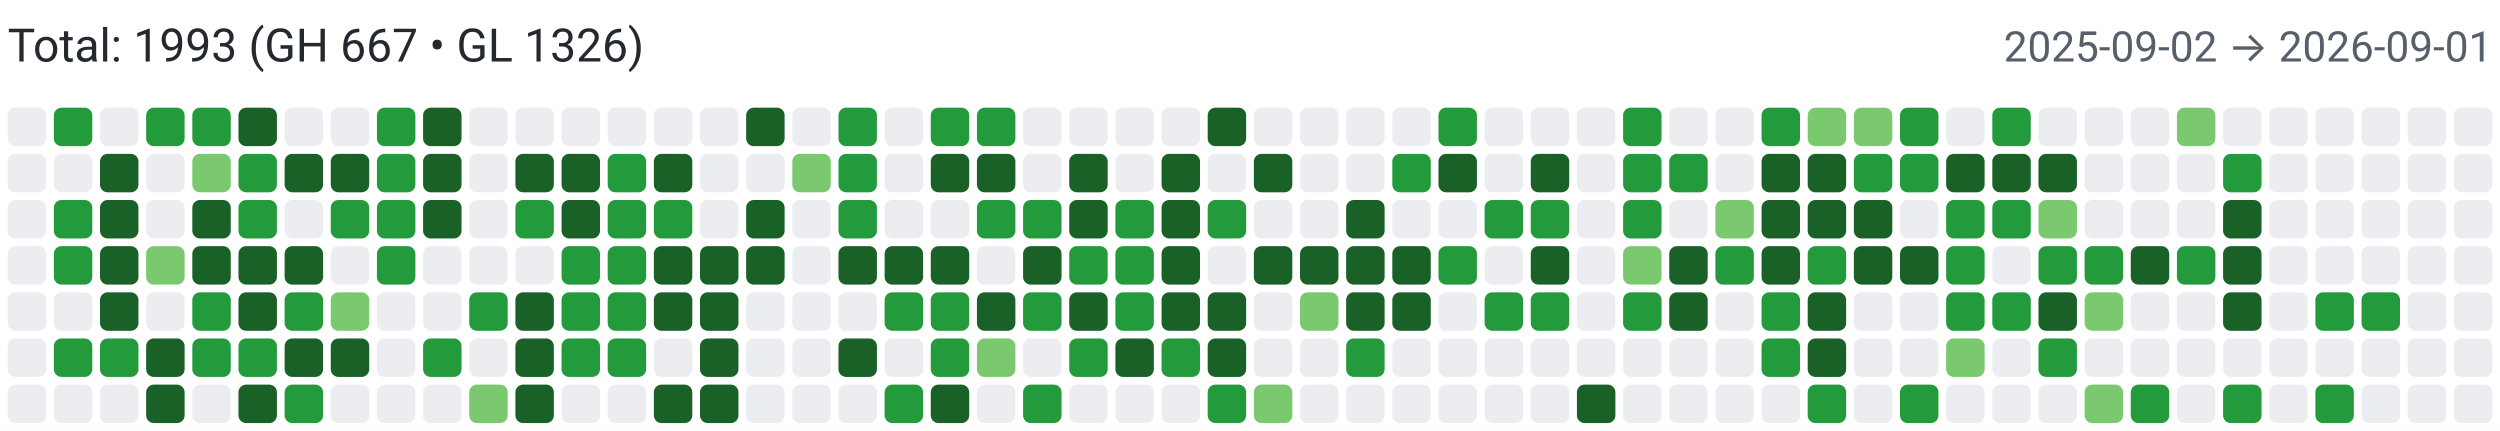
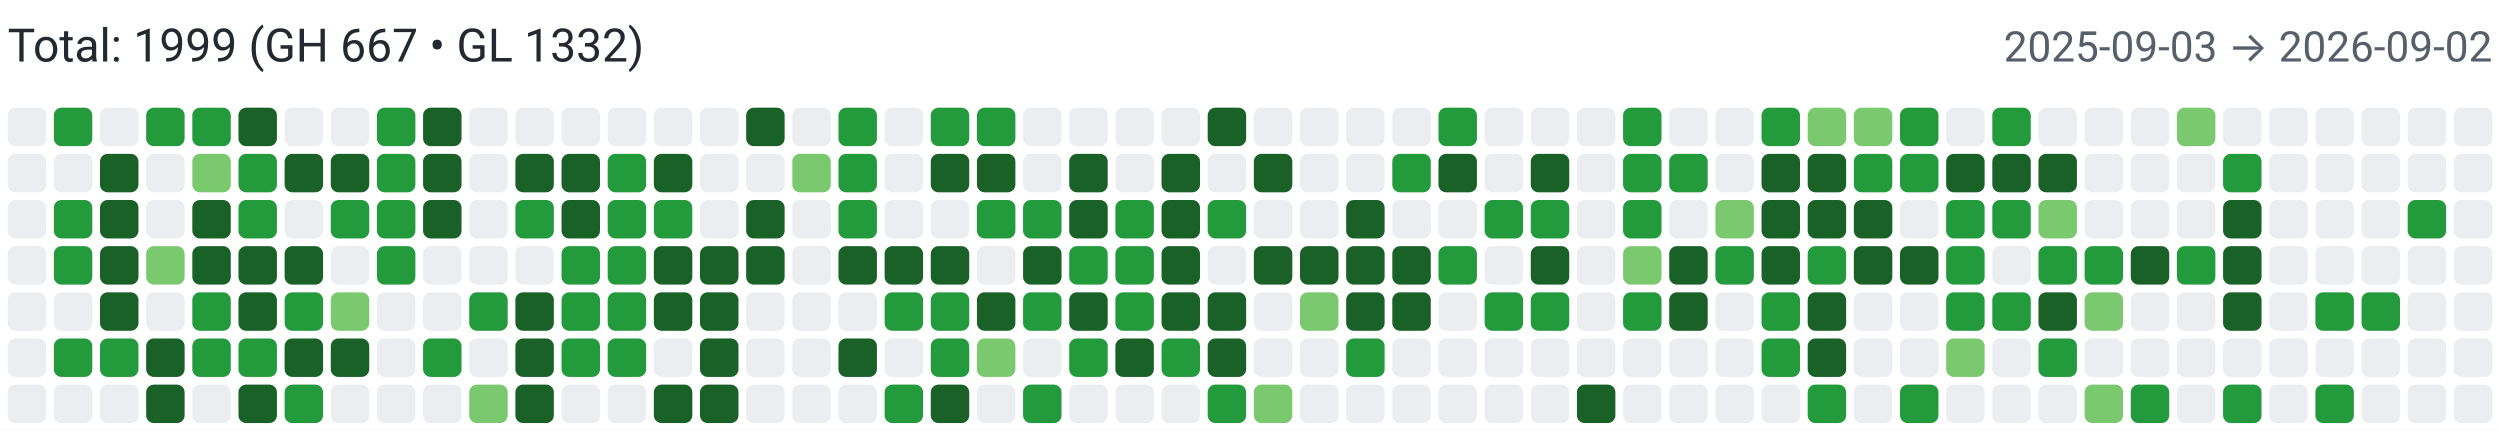
<svg xmlns="http://www.w3.org/2000/svg" width="650" height="112" viewBox="0 0 650 112" role="img" aria-label="Combined contributions">
  <rect width="100%" height="100%" fill="#fff" />
-   <text x="2" y="16" font-family="system-ui,-apple-system,Segoe UI,Roboto,Ubuntu,Cantarell,Noto Sans,sans-serif" font-size="12" fill="#24292f">Total: 1993 (GH 667 • GL 1326)</text>
-   <text x="648" y="16" text-anchor="end" font-family="system-ui,-apple-system,Segoe UI,Roboto,Ubuntu,Cantarell,Noto Sans,sans-serif" font-size="11" fill="#57606a">2025-09-02 → 2026-09-01</text>
+   <text x="2" y="16" font-family="system-ui,-apple-system,Segoe UI,Roboto,Ubuntu,Cantarell,Noto Sans,sans-serif" font-size="12" fill="#24292f">Total: 1999 (GH 667 • GL 1332)</text>
+   <text x="648" y="16" text-anchor="end" font-family="system-ui,-apple-system,Segoe UI,Roboto,Ubuntu,Cantarell,Noto Sans,sans-serif" font-size="11" fill="#57606a">2025-09-03 → 2026-09-02</text>
  <rect x="2" y="28" width="10" height="10" rx="2" ry="2" fill="#ebedf0">
        </rect>
  <rect x="2" y="40" width="10" height="10" rx="2" ry="2" fill="#ebedf0">
        </rect>
  <rect x="2" y="52" width="10" height="10" rx="2" ry="2" fill="#ebedf0">
        </rect>
  <rect x="2" y="64" width="10" height="10" rx="2" ry="2" fill="#ebedf0">
        </rect>
  <rect x="2" y="76" width="10" height="10" rx="2" ry="2" fill="#ebedf0">
        </rect>
  <rect x="2" y="88" width="10" height="10" rx="2" ry="2" fill="#ebedf0">
        </rect>
  <rect x="2" y="100" width="10" height="10" rx="2" ry="2" fill="#ebedf0">
        </rect>
  <rect x="14" y="28" width="10" height="10" rx="2" ry="2" fill="#239a3b">
        </rect>
  <rect x="14" y="40" width="10" height="10" rx="2" ry="2" fill="#ebedf0">
        </rect>
  <rect x="14" y="52" width="10" height="10" rx="2" ry="2" fill="#239a3b">
        </rect>
  <rect x="14" y="64" width="10" height="10" rx="2" ry="2" fill="#239a3b">
        </rect>
  <rect x="14" y="76" width="10" height="10" rx="2" ry="2" fill="#ebedf0">
        </rect>
  <rect x="14" y="88" width="10" height="10" rx="2" ry="2" fill="#239a3b">
        </rect>
  <rect x="14" y="100" width="10" height="10" rx="2" ry="2" fill="#ebedf0">
        </rect>
  <rect x="26" y="28" width="10" height="10" rx="2" ry="2" fill="#ebedf0">
        </rect>
  <rect x="26" y="40" width="10" height="10" rx="2" ry="2" fill="#196127">
        </rect>
  <rect x="26" y="52" width="10" height="10" rx="2" ry="2" fill="#196127">
        </rect>
  <rect x="26" y="64" width="10" height="10" rx="2" ry="2" fill="#196127">
        </rect>
  <rect x="26" y="76" width="10" height="10" rx="2" ry="2" fill="#196127">
        </rect>
  <rect x="26" y="88" width="10" height="10" rx="2" ry="2" fill="#239a3b">
        </rect>
  <rect x="26" y="100" width="10" height="10" rx="2" ry="2" fill="#ebedf0">
        </rect>
  <rect x="38" y="28" width="10" height="10" rx="2" ry="2" fill="#239a3b">
        </rect>
  <rect x="38" y="40" width="10" height="10" rx="2" ry="2" fill="#ebedf0">
        </rect>
  <rect x="38" y="52" width="10" height="10" rx="2" ry="2" fill="#ebedf0">
        </rect>
  <rect x="38" y="64" width="10" height="10" rx="2" ry="2" fill="#7bc96f">
        </rect>
  <rect x="38" y="76" width="10" height="10" rx="2" ry="2" fill="#ebedf0">
        </rect>
  <rect x="38" y="88" width="10" height="10" rx="2" ry="2" fill="#196127">
        </rect>
  <rect x="38" y="100" width="10" height="10" rx="2" ry="2" fill="#196127">
        </rect>
  <rect x="50" y="28" width="10" height="10" rx="2" ry="2" fill="#239a3b">
        </rect>
  <rect x="50" y="40" width="10" height="10" rx="2" ry="2" fill="#7bc96f">
        </rect>
  <rect x="50" y="52" width="10" height="10" rx="2" ry="2" fill="#196127">
        </rect>
  <rect x="50" y="64" width="10" height="10" rx="2" ry="2" fill="#196127">
        </rect>
  <rect x="50" y="76" width="10" height="10" rx="2" ry="2" fill="#239a3b">
        </rect>
  <rect x="50" y="88" width="10" height="10" rx="2" ry="2" fill="#239a3b">
        </rect>
  <rect x="50" y="100" width="10" height="10" rx="2" ry="2" fill="#ebedf0">
        </rect>
  <rect x="62" y="28" width="10" height="10" rx="2" ry="2" fill="#196127">
        </rect>
  <rect x="62" y="40" width="10" height="10" rx="2" ry="2" fill="#239a3b">
        </rect>
  <rect x="62" y="52" width="10" height="10" rx="2" ry="2" fill="#239a3b">
        </rect>
  <rect x="62" y="64" width="10" height="10" rx="2" ry="2" fill="#196127">
        </rect>
  <rect x="62" y="76" width="10" height="10" rx="2" ry="2" fill="#196127">
        </rect>
  <rect x="62" y="88" width="10" height="10" rx="2" ry="2" fill="#239a3b">
        </rect>
  <rect x="62" y="100" width="10" height="10" rx="2" ry="2" fill="#196127">
        </rect>
  <rect x="74" y="28" width="10" height="10" rx="2" ry="2" fill="#ebedf0">
        </rect>
  <rect x="74" y="40" width="10" height="10" rx="2" ry="2" fill="#196127">
        </rect>
  <rect x="74" y="52" width="10" height="10" rx="2" ry="2" fill="#ebedf0">
        </rect>
  <rect x="74" y="64" width="10" height="10" rx="2" ry="2" fill="#196127">
        </rect>
  <rect x="74" y="76" width="10" height="10" rx="2" ry="2" fill="#239a3b">
        </rect>
  <rect x="74" y="88" width="10" height="10" rx="2" ry="2" fill="#196127">
        </rect>
  <rect x="74" y="100" width="10" height="10" rx="2" ry="2" fill="#239a3b">
        </rect>
  <rect x="86" y="28" width="10" height="10" rx="2" ry="2" fill="#ebedf0">
        </rect>
  <rect x="86" y="40" width="10" height="10" rx="2" ry="2" fill="#196127">
        </rect>
  <rect x="86" y="52" width="10" height="10" rx="2" ry="2" fill="#239a3b">
        </rect>
  <rect x="86" y="64" width="10" height="10" rx="2" ry="2" fill="#ebedf0">
        </rect>
  <rect x="86" y="76" width="10" height="10" rx="2" ry="2" fill="#7bc96f">
        </rect>
  <rect x="86" y="88" width="10" height="10" rx="2" ry="2" fill="#196127">
        </rect>
  <rect x="86" y="100" width="10" height="10" rx="2" ry="2" fill="#ebedf0">
        </rect>
  <rect x="98" y="28" width="10" height="10" rx="2" ry="2" fill="#239a3b">
        </rect>
  <rect x="98" y="40" width="10" height="10" rx="2" ry="2" fill="#239a3b">
        </rect>
  <rect x="98" y="52" width="10" height="10" rx="2" ry="2" fill="#239a3b">
        </rect>
  <rect x="98" y="64" width="10" height="10" rx="2" ry="2" fill="#239a3b">
        </rect>
  <rect x="98" y="76" width="10" height="10" rx="2" ry="2" fill="#ebedf0">
        </rect>
  <rect x="98" y="88" width="10" height="10" rx="2" ry="2" fill="#ebedf0">
        </rect>
  <rect x="98" y="100" width="10" height="10" rx="2" ry="2" fill="#ebedf0">
        </rect>
  <rect x="110" y="28" width="10" height="10" rx="2" ry="2" fill="#196127">
        </rect>
  <rect x="110" y="40" width="10" height="10" rx="2" ry="2" fill="#196127">
        </rect>
  <rect x="110" y="52" width="10" height="10" rx="2" ry="2" fill="#196127">
        </rect>
  <rect x="110" y="64" width="10" height="10" rx="2" ry="2" fill="#ebedf0">
        </rect>
  <rect x="110" y="76" width="10" height="10" rx="2" ry="2" fill="#ebedf0">
        </rect>
  <rect x="110" y="88" width="10" height="10" rx="2" ry="2" fill="#239a3b">
        </rect>
  <rect x="110" y="100" width="10" height="10" rx="2" ry="2" fill="#ebedf0">
        </rect>
  <rect x="122" y="28" width="10" height="10" rx="2" ry="2" fill="#ebedf0">
        </rect>
  <rect x="122" y="40" width="10" height="10" rx="2" ry="2" fill="#ebedf0">
        </rect>
  <rect x="122" y="52" width="10" height="10" rx="2" ry="2" fill="#ebedf0">
        </rect>
  <rect x="122" y="64" width="10" height="10" rx="2" ry="2" fill="#ebedf0">
        </rect>
  <rect x="122" y="76" width="10" height="10" rx="2" ry="2" fill="#239a3b">
        </rect>
  <rect x="122" y="88" width="10" height="10" rx="2" ry="2" fill="#ebedf0">
        </rect>
  <rect x="122" y="100" width="10" height="10" rx="2" ry="2" fill="#7bc96f">
        </rect>
  <rect x="134" y="28" width="10" height="10" rx="2" ry="2" fill="#ebedf0">
        </rect>
  <rect x="134" y="40" width="10" height="10" rx="2" ry="2" fill="#196127">
        </rect>
  <rect x="134" y="52" width="10" height="10" rx="2" ry="2" fill="#239a3b">
        </rect>
  <rect x="134" y="64" width="10" height="10" rx="2" ry="2" fill="#ebedf0">
        </rect>
  <rect x="134" y="76" width="10" height="10" rx="2" ry="2" fill="#196127">
        </rect>
  <rect x="134" y="88" width="10" height="10" rx="2" ry="2" fill="#196127">
        </rect>
  <rect x="134" y="100" width="10" height="10" rx="2" ry="2" fill="#196127">
        </rect>
  <rect x="146" y="28" width="10" height="10" rx="2" ry="2" fill="#ebedf0">
        </rect>
  <rect x="146" y="40" width="10" height="10" rx="2" ry="2" fill="#196127">
        </rect>
  <rect x="146" y="52" width="10" height="10" rx="2" ry="2" fill="#196127">
        </rect>
  <rect x="146" y="64" width="10" height="10" rx="2" ry="2" fill="#239a3b">
        </rect>
  <rect x="146" y="76" width="10" height="10" rx="2" ry="2" fill="#239a3b">
        </rect>
  <rect x="146" y="88" width="10" height="10" rx="2" ry="2" fill="#239a3b">
        </rect>
  <rect x="146" y="100" width="10" height="10" rx="2" ry="2" fill="#ebedf0">
        </rect>
  <rect x="158" y="28" width="10" height="10" rx="2" ry="2" fill="#ebedf0">
        </rect>
  <rect x="158" y="40" width="10" height="10" rx="2" ry="2" fill="#239a3b">
        </rect>
  <rect x="158" y="52" width="10" height="10" rx="2" ry="2" fill="#239a3b">
        </rect>
  <rect x="158" y="64" width="10" height="10" rx="2" ry="2" fill="#239a3b">
        </rect>
  <rect x="158" y="76" width="10" height="10" rx="2" ry="2" fill="#239a3b">
        </rect>
  <rect x="158" y="88" width="10" height="10" rx="2" ry="2" fill="#239a3b">
        </rect>
  <rect x="158" y="100" width="10" height="10" rx="2" ry="2" fill="#ebedf0">
        </rect>
  <rect x="170" y="28" width="10" height="10" rx="2" ry="2" fill="#ebedf0">
        </rect>
  <rect x="170" y="40" width="10" height="10" rx="2" ry="2" fill="#196127">
        </rect>
  <rect x="170" y="52" width="10" height="10" rx="2" ry="2" fill="#239a3b">
        </rect>
  <rect x="170" y="64" width="10" height="10" rx="2" ry="2" fill="#196127">
        </rect>
  <rect x="170" y="76" width="10" height="10" rx="2" ry="2" fill="#196127">
        </rect>
  <rect x="170" y="88" width="10" height="10" rx="2" ry="2" fill="#ebedf0">
        </rect>
  <rect x="170" y="100" width="10" height="10" rx="2" ry="2" fill="#196127">
        </rect>
  <rect x="182" y="28" width="10" height="10" rx="2" ry="2" fill="#ebedf0">
        </rect>
  <rect x="182" y="40" width="10" height="10" rx="2" ry="2" fill="#ebedf0">
        </rect>
  <rect x="182" y="52" width="10" height="10" rx="2" ry="2" fill="#ebedf0">
        </rect>
  <rect x="182" y="64" width="10" height="10" rx="2" ry="2" fill="#196127">
        </rect>
  <rect x="182" y="76" width="10" height="10" rx="2" ry="2" fill="#196127">
        </rect>
  <rect x="182" y="88" width="10" height="10" rx="2" ry="2" fill="#196127">
        </rect>
  <rect x="182" y="100" width="10" height="10" rx="2" ry="2" fill="#196127">
        </rect>
  <rect x="194" y="28" width="10" height="10" rx="2" ry="2" fill="#196127">
        </rect>
  <rect x="194" y="40" width="10" height="10" rx="2" ry="2" fill="#ebedf0">
        </rect>
  <rect x="194" y="52" width="10" height="10" rx="2" ry="2" fill="#196127">
        </rect>
  <rect x="194" y="64" width="10" height="10" rx="2" ry="2" fill="#196127">
        </rect>
  <rect x="194" y="76" width="10" height="10" rx="2" ry="2" fill="#ebedf0">
        </rect>
  <rect x="194" y="88" width="10" height="10" rx="2" ry="2" fill="#ebedf0">
        </rect>
  <rect x="194" y="100" width="10" height="10" rx="2" ry="2" fill="#ebedf0">
        </rect>
  <rect x="206" y="28" width="10" height="10" rx="2" ry="2" fill="#ebedf0">
        </rect>
  <rect x="206" y="40" width="10" height="10" rx="2" ry="2" fill="#7bc96f">
        </rect>
  <rect x="206" y="52" width="10" height="10" rx="2" ry="2" fill="#ebedf0">
        </rect>
  <rect x="206" y="64" width="10" height="10" rx="2" ry="2" fill="#ebedf0">
        </rect>
  <rect x="206" y="76" width="10" height="10" rx="2" ry="2" fill="#ebedf0">
        </rect>
  <rect x="206" y="88" width="10" height="10" rx="2" ry="2" fill="#ebedf0">
        </rect>
  <rect x="206" y="100" width="10" height="10" rx="2" ry="2" fill="#ebedf0">
        </rect>
  <rect x="218" y="28" width="10" height="10" rx="2" ry="2" fill="#239a3b">
        </rect>
  <rect x="218" y="40" width="10" height="10" rx="2" ry="2" fill="#239a3b">
        </rect>
  <rect x="218" y="52" width="10" height="10" rx="2" ry="2" fill="#239a3b">
        </rect>
  <rect x="218" y="64" width="10" height="10" rx="2" ry="2" fill="#196127">
        </rect>
  <rect x="218" y="76" width="10" height="10" rx="2" ry="2" fill="#ebedf0">
        </rect>
  <rect x="218" y="88" width="10" height="10" rx="2" ry="2" fill="#196127">
        </rect>
  <rect x="218" y="100" width="10" height="10" rx="2" ry="2" fill="#ebedf0">
        </rect>
  <rect x="230" y="28" width="10" height="10" rx="2" ry="2" fill="#ebedf0">
        </rect>
  <rect x="230" y="40" width="10" height="10" rx="2" ry="2" fill="#ebedf0">
        </rect>
  <rect x="230" y="52" width="10" height="10" rx="2" ry="2" fill="#ebedf0">
        </rect>
  <rect x="230" y="64" width="10" height="10" rx="2" ry="2" fill="#196127">
        </rect>
  <rect x="230" y="76" width="10" height="10" rx="2" ry="2" fill="#239a3b">
        </rect>
  <rect x="230" y="88" width="10" height="10" rx="2" ry="2" fill="#ebedf0">
        </rect>
  <rect x="230" y="100" width="10" height="10" rx="2" ry="2" fill="#239a3b">
        </rect>
  <rect x="242" y="28" width="10" height="10" rx="2" ry="2" fill="#239a3b">
        </rect>
  <rect x="242" y="40" width="10" height="10" rx="2" ry="2" fill="#196127">
        </rect>
  <rect x="242" y="52" width="10" height="10" rx="2" ry="2" fill="#ebedf0">
        </rect>
  <rect x="242" y="64" width="10" height="10" rx="2" ry="2" fill="#196127">
        </rect>
  <rect x="242" y="76" width="10" height="10" rx="2" ry="2" fill="#239a3b">
        </rect>
  <rect x="242" y="88" width="10" height="10" rx="2" ry="2" fill="#239a3b">
        </rect>
  <rect x="242" y="100" width="10" height="10" rx="2" ry="2" fill="#196127">
        </rect>
  <rect x="254" y="28" width="10" height="10" rx="2" ry="2" fill="#239a3b">
        </rect>
  <rect x="254" y="40" width="10" height="10" rx="2" ry="2" fill="#196127">
        </rect>
  <rect x="254" y="52" width="10" height="10" rx="2" ry="2" fill="#239a3b">
        </rect>
  <rect x="254" y="64" width="10" height="10" rx="2" ry="2" fill="#ebedf0">
        </rect>
  <rect x="254" y="76" width="10" height="10" rx="2" ry="2" fill="#196127">
        </rect>
  <rect x="254" y="88" width="10" height="10" rx="2" ry="2" fill="#7bc96f">
        </rect>
  <rect x="254" y="100" width="10" height="10" rx="2" ry="2" fill="#ebedf0">
        </rect>
  <rect x="266" y="28" width="10" height="10" rx="2" ry="2" fill="#ebedf0">
        </rect>
  <rect x="266" y="40" width="10" height="10" rx="2" ry="2" fill="#ebedf0">
        </rect>
  <rect x="266" y="52" width="10" height="10" rx="2" ry="2" fill="#239a3b">
        </rect>
  <rect x="266" y="64" width="10" height="10" rx="2" ry="2" fill="#196127">
        </rect>
  <rect x="266" y="76" width="10" height="10" rx="2" ry="2" fill="#239a3b">
        </rect>
  <rect x="266" y="88" width="10" height="10" rx="2" ry="2" fill="#ebedf0">
        </rect>
  <rect x="266" y="100" width="10" height="10" rx="2" ry="2" fill="#239a3b">
        </rect>
  <rect x="278" y="28" width="10" height="10" rx="2" ry="2" fill="#ebedf0">
        </rect>
  <rect x="278" y="40" width="10" height="10" rx="2" ry="2" fill="#196127">
        </rect>
  <rect x="278" y="52" width="10" height="10" rx="2" ry="2" fill="#196127">
        </rect>
  <rect x="278" y="64" width="10" height="10" rx="2" ry="2" fill="#239a3b">
        </rect>
  <rect x="278" y="76" width="10" height="10" rx="2" ry="2" fill="#196127">
        </rect>
  <rect x="278" y="88" width="10" height="10" rx="2" ry="2" fill="#239a3b">
        </rect>
  <rect x="278" y="100" width="10" height="10" rx="2" ry="2" fill="#ebedf0">
        </rect>
  <rect x="290" y="28" width="10" height="10" rx="2" ry="2" fill="#ebedf0">
        </rect>
  <rect x="290" y="40" width="10" height="10" rx="2" ry="2" fill="#ebedf0">
        </rect>
  <rect x="290" y="52" width="10" height="10" rx="2" ry="2" fill="#239a3b">
        </rect>
  <rect x="290" y="64" width="10" height="10" rx="2" ry="2" fill="#239a3b">
        </rect>
  <rect x="290" y="76" width="10" height="10" rx="2" ry="2" fill="#239a3b">
        </rect>
  <rect x="290" y="88" width="10" height="10" rx="2" ry="2" fill="#196127">
        </rect>
  <rect x="290" y="100" width="10" height="10" rx="2" ry="2" fill="#ebedf0">
        </rect>
  <rect x="302" y="28" width="10" height="10" rx="2" ry="2" fill="#ebedf0">
        </rect>
  <rect x="302" y="40" width="10" height="10" rx="2" ry="2" fill="#196127">
        </rect>
  <rect x="302" y="52" width="10" height="10" rx="2" ry="2" fill="#196127">
        </rect>
  <rect x="302" y="64" width="10" height="10" rx="2" ry="2" fill="#196127">
        </rect>
  <rect x="302" y="76" width="10" height="10" rx="2" ry="2" fill="#196127">
        </rect>
  <rect x="302" y="88" width="10" height="10" rx="2" ry="2" fill="#239a3b">
        </rect>
  <rect x="302" y="100" width="10" height="10" rx="2" ry="2" fill="#ebedf0">
        </rect>
  <rect x="314" y="28" width="10" height="10" rx="2" ry="2" fill="#196127">
        </rect>
  <rect x="314" y="40" width="10" height="10" rx="2" ry="2" fill="#ebedf0">
        </rect>
  <rect x="314" y="52" width="10" height="10" rx="2" ry="2" fill="#239a3b">
        </rect>
  <rect x="314" y="64" width="10" height="10" rx="2" ry="2" fill="#ebedf0">
        </rect>
  <rect x="314" y="76" width="10" height="10" rx="2" ry="2" fill="#196127">
        </rect>
  <rect x="314" y="88" width="10" height="10" rx="2" ry="2" fill="#196127">
        </rect>
  <rect x="314" y="100" width="10" height="10" rx="2" ry="2" fill="#239a3b">
        </rect>
  <rect x="326" y="28" width="10" height="10" rx="2" ry="2" fill="#ebedf0">
        </rect>
  <rect x="326" y="40" width="10" height="10" rx="2" ry="2" fill="#196127">
        </rect>
  <rect x="326" y="52" width="10" height="10" rx="2" ry="2" fill="#ebedf0">
        </rect>
  <rect x="326" y="64" width="10" height="10" rx="2" ry="2" fill="#196127">
        </rect>
  <rect x="326" y="76" width="10" height="10" rx="2" ry="2" fill="#ebedf0">
        </rect>
  <rect x="326" y="88" width="10" height="10" rx="2" ry="2" fill="#ebedf0">
        </rect>
  <rect x="326" y="100" width="10" height="10" rx="2" ry="2" fill="#7bc96f">
        </rect>
  <rect x="338" y="28" width="10" height="10" rx="2" ry="2" fill="#ebedf0">
        </rect>
  <rect x="338" y="40" width="10" height="10" rx="2" ry="2" fill="#ebedf0">
        </rect>
  <rect x="338" y="52" width="10" height="10" rx="2" ry="2" fill="#ebedf0">
        </rect>
  <rect x="338" y="64" width="10" height="10" rx="2" ry="2" fill="#196127">
        </rect>
  <rect x="338" y="76" width="10" height="10" rx="2" ry="2" fill="#7bc96f">
        </rect>
  <rect x="338" y="88" width="10" height="10" rx="2" ry="2" fill="#ebedf0">
        </rect>
  <rect x="338" y="100" width="10" height="10" rx="2" ry="2" fill="#ebedf0">
        </rect>
  <rect x="350" y="28" width="10" height="10" rx="2" ry="2" fill="#ebedf0">
        </rect>
  <rect x="350" y="40" width="10" height="10" rx="2" ry="2" fill="#ebedf0">
        </rect>
  <rect x="350" y="52" width="10" height="10" rx="2" ry="2" fill="#196127">
        </rect>
  <rect x="350" y="64" width="10" height="10" rx="2" ry="2" fill="#196127">
        </rect>
  <rect x="350" y="76" width="10" height="10" rx="2" ry="2" fill="#196127">
        </rect>
  <rect x="350" y="88" width="10" height="10" rx="2" ry="2" fill="#239a3b">
        </rect>
  <rect x="350" y="100" width="10" height="10" rx="2" ry="2" fill="#ebedf0">
        </rect>
  <rect x="362" y="28" width="10" height="10" rx="2" ry="2" fill="#ebedf0">
        </rect>
  <rect x="362" y="40" width="10" height="10" rx="2" ry="2" fill="#239a3b">
        </rect>
  <rect x="362" y="52" width="10" height="10" rx="2" ry="2" fill="#ebedf0">
        </rect>
  <rect x="362" y="64" width="10" height="10" rx="2" ry="2" fill="#196127">
        </rect>
  <rect x="362" y="76" width="10" height="10" rx="2" ry="2" fill="#196127">
        </rect>
  <rect x="362" y="88" width="10" height="10" rx="2" ry="2" fill="#ebedf0">
        </rect>
  <rect x="362" y="100" width="10" height="10" rx="2" ry="2" fill="#ebedf0">
        </rect>
  <rect x="374" y="28" width="10" height="10" rx="2" ry="2" fill="#239a3b">
        </rect>
  <rect x="374" y="40" width="10" height="10" rx="2" ry="2" fill="#196127">
        </rect>
  <rect x="374" y="52" width="10" height="10" rx="2" ry="2" fill="#ebedf0">
        </rect>
  <rect x="374" y="64" width="10" height="10" rx="2" ry="2" fill="#239a3b">
        </rect>
  <rect x="374" y="76" width="10" height="10" rx="2" ry="2" fill="#ebedf0">
        </rect>
  <rect x="374" y="88" width="10" height="10" rx="2" ry="2" fill="#ebedf0">
        </rect>
  <rect x="374" y="100" width="10" height="10" rx="2" ry="2" fill="#ebedf0">
        </rect>
  <rect x="386" y="28" width="10" height="10" rx="2" ry="2" fill="#ebedf0">
        </rect>
  <rect x="386" y="40" width="10" height="10" rx="2" ry="2" fill="#ebedf0">
        </rect>
  <rect x="386" y="52" width="10" height="10" rx="2" ry="2" fill="#239a3b">
        </rect>
  <rect x="386" y="64" width="10" height="10" rx="2" ry="2" fill="#ebedf0">
        </rect>
  <rect x="386" y="76" width="10" height="10" rx="2" ry="2" fill="#239a3b">
        </rect>
  <rect x="386" y="88" width="10" height="10" rx="2" ry="2" fill="#ebedf0">
        </rect>
  <rect x="386" y="100" width="10" height="10" rx="2" ry="2" fill="#ebedf0">
        </rect>
  <rect x="398" y="28" width="10" height="10" rx="2" ry="2" fill="#ebedf0">
        </rect>
  <rect x="398" y="40" width="10" height="10" rx="2" ry="2" fill="#196127">
        </rect>
  <rect x="398" y="52" width="10" height="10" rx="2" ry="2" fill="#239a3b">
        </rect>
  <rect x="398" y="64" width="10" height="10" rx="2" ry="2" fill="#196127">
        </rect>
  <rect x="398" y="76" width="10" height="10" rx="2" ry="2" fill="#239a3b">
        </rect>
  <rect x="398" y="88" width="10" height="10" rx="2" ry="2" fill="#ebedf0">
        </rect>
  <rect x="398" y="100" width="10" height="10" rx="2" ry="2" fill="#ebedf0">
        </rect>
  <rect x="410" y="28" width="10" height="10" rx="2" ry="2" fill="#ebedf0">
        </rect>
  <rect x="410" y="40" width="10" height="10" rx="2" ry="2" fill="#ebedf0">
        </rect>
  <rect x="410" y="52" width="10" height="10" rx="2" ry="2" fill="#ebedf0">
        </rect>
  <rect x="410" y="64" width="10" height="10" rx="2" ry="2" fill="#ebedf0">
        </rect>
  <rect x="410" y="76" width="10" height="10" rx="2" ry="2" fill="#ebedf0">
        </rect>
  <rect x="410" y="88" width="10" height="10" rx="2" ry="2" fill="#ebedf0">
        </rect>
  <rect x="410" y="100" width="10" height="10" rx="2" ry="2" fill="#196127">
        </rect>
  <rect x="422" y="28" width="10" height="10" rx="2" ry="2" fill="#239a3b">
        </rect>
  <rect x="422" y="40" width="10" height="10" rx="2" ry="2" fill="#239a3b">
        </rect>
  <rect x="422" y="52" width="10" height="10" rx="2" ry="2" fill="#239a3b">
        </rect>
  <rect x="422" y="64" width="10" height="10" rx="2" ry="2" fill="#7bc96f">
        </rect>
  <rect x="422" y="76" width="10" height="10" rx="2" ry="2" fill="#239a3b">
        </rect>
  <rect x="422" y="88" width="10" height="10" rx="2" ry="2" fill="#ebedf0">
        </rect>
  <rect x="422" y="100" width="10" height="10" rx="2" ry="2" fill="#ebedf0">
        </rect>
  <rect x="434" y="28" width="10" height="10" rx="2" ry="2" fill="#ebedf0">
        </rect>
  <rect x="434" y="40" width="10" height="10" rx="2" ry="2" fill="#239a3b">
        </rect>
  <rect x="434" y="52" width="10" height="10" rx="2" ry="2" fill="#ebedf0">
        </rect>
  <rect x="434" y="64" width="10" height="10" rx="2" ry="2" fill="#196127">
        </rect>
  <rect x="434" y="76" width="10" height="10" rx="2" ry="2" fill="#196127">
        </rect>
  <rect x="434" y="88" width="10" height="10" rx="2" ry="2" fill="#ebedf0">
        </rect>
  <rect x="434" y="100" width="10" height="10" rx="2" ry="2" fill="#ebedf0">
        </rect>
  <rect x="446" y="28" width="10" height="10" rx="2" ry="2" fill="#ebedf0">
        </rect>
  <rect x="446" y="40" width="10" height="10" rx="2" ry="2" fill="#ebedf0">
        </rect>
  <rect x="446" y="52" width="10" height="10" rx="2" ry="2" fill="#7bc96f">
        </rect>
  <rect x="446" y="64" width="10" height="10" rx="2" ry="2" fill="#239a3b">
        </rect>
  <rect x="446" y="76" width="10" height="10" rx="2" ry="2" fill="#ebedf0">
        </rect>
  <rect x="446" y="88" width="10" height="10" rx="2" ry="2" fill="#ebedf0">
        </rect>
  <rect x="446" y="100" width="10" height="10" rx="2" ry="2" fill="#ebedf0">
        </rect>
  <rect x="458" y="28" width="10" height="10" rx="2" ry="2" fill="#239a3b">
        </rect>
  <rect x="458" y="40" width="10" height="10" rx="2" ry="2" fill="#196127">
        </rect>
  <rect x="458" y="52" width="10" height="10" rx="2" ry="2" fill="#196127">
        </rect>
  <rect x="458" y="64" width="10" height="10" rx="2" ry="2" fill="#196127">
        </rect>
  <rect x="458" y="76" width="10" height="10" rx="2" ry="2" fill="#239a3b">
        </rect>
  <rect x="458" y="88" width="10" height="10" rx="2" ry="2" fill="#239a3b">
        </rect>
  <rect x="458" y="100" width="10" height="10" rx="2" ry="2" fill="#ebedf0">
        </rect>
  <rect x="470" y="28" width="10" height="10" rx="2" ry="2" fill="#7bc96f">
        </rect>
  <rect x="470" y="40" width="10" height="10" rx="2" ry="2" fill="#196127">
        </rect>
  <rect x="470" y="52" width="10" height="10" rx="2" ry="2" fill="#196127">
        </rect>
  <rect x="470" y="64" width="10" height="10" rx="2" ry="2" fill="#239a3b">
        </rect>
  <rect x="470" y="76" width="10" height="10" rx="2" ry="2" fill="#196127">
        </rect>
  <rect x="470" y="88" width="10" height="10" rx="2" ry="2" fill="#196127">
        </rect>
  <rect x="470" y="100" width="10" height="10" rx="2" ry="2" fill="#239a3b">
        </rect>
  <rect x="482" y="28" width="10" height="10" rx="2" ry="2" fill="#7bc96f">
        </rect>
  <rect x="482" y="40" width="10" height="10" rx="2" ry="2" fill="#239a3b">
        </rect>
  <rect x="482" y="52" width="10" height="10" rx="2" ry="2" fill="#196127">
        </rect>
  <rect x="482" y="64" width="10" height="10" rx="2" ry="2" fill="#196127">
        </rect>
  <rect x="482" y="76" width="10" height="10" rx="2" ry="2" fill="#ebedf0">
        </rect>
  <rect x="482" y="88" width="10" height="10" rx="2" ry="2" fill="#ebedf0">
        </rect>
  <rect x="482" y="100" width="10" height="10" rx="2" ry="2" fill="#ebedf0">
        </rect>
  <rect x="494" y="28" width="10" height="10" rx="2" ry="2" fill="#239a3b">
        </rect>
  <rect x="494" y="40" width="10" height="10" rx="2" ry="2" fill="#239a3b">
        </rect>
  <rect x="494" y="52" width="10" height="10" rx="2" ry="2" fill="#ebedf0">
        </rect>
  <rect x="494" y="64" width="10" height="10" rx="2" ry="2" fill="#196127">
        </rect>
  <rect x="494" y="76" width="10" height="10" rx="2" ry="2" fill="#ebedf0">
        </rect>
  <rect x="494" y="88" width="10" height="10" rx="2" ry="2" fill="#ebedf0">
        </rect>
  <rect x="494" y="100" width="10" height="10" rx="2" ry="2" fill="#239a3b">
        </rect>
  <rect x="506" y="28" width="10" height="10" rx="2" ry="2" fill="#ebedf0">
        </rect>
  <rect x="506" y="40" width="10" height="10" rx="2" ry="2" fill="#196127">
        </rect>
  <rect x="506" y="52" width="10" height="10" rx="2" ry="2" fill="#239a3b">
        </rect>
  <rect x="506" y="64" width="10" height="10" rx="2" ry="2" fill="#239a3b">
        </rect>
  <rect x="506" y="76" width="10" height="10" rx="2" ry="2" fill="#239a3b">
        </rect>
  <rect x="506" y="88" width="10" height="10" rx="2" ry="2" fill="#7bc96f">
        </rect>
  <rect x="506" y="100" width="10" height="10" rx="2" ry="2" fill="#ebedf0">
        </rect>
  <rect x="518" y="28" width="10" height="10" rx="2" ry="2" fill="#239a3b">
        </rect>
  <rect x="518" y="40" width="10" height="10" rx="2" ry="2" fill="#196127">
        </rect>
  <rect x="518" y="52" width="10" height="10" rx="2" ry="2" fill="#239a3b">
        </rect>
  <rect x="518" y="64" width="10" height="10" rx="2" ry="2" fill="#ebedf0">
        </rect>
  <rect x="518" y="76" width="10" height="10" rx="2" ry="2" fill="#239a3b">
        </rect>
  <rect x="518" y="88" width="10" height="10" rx="2" ry="2" fill="#ebedf0">
        </rect>
  <rect x="518" y="100" width="10" height="10" rx="2" ry="2" fill="#ebedf0">
        </rect>
  <rect x="530" y="28" width="10" height="10" rx="2" ry="2" fill="#ebedf0">
        </rect>
  <rect x="530" y="40" width="10" height="10" rx="2" ry="2" fill="#196127">
        </rect>
  <rect x="530" y="52" width="10" height="10" rx="2" ry="2" fill="#7bc96f">
        </rect>
  <rect x="530" y="64" width="10" height="10" rx="2" ry="2" fill="#239a3b">
        </rect>
  <rect x="530" y="76" width="10" height="10" rx="2" ry="2" fill="#196127">
        </rect>
  <rect x="530" y="88" width="10" height="10" rx="2" ry="2" fill="#239a3b">
        </rect>
  <rect x="530" y="100" width="10" height="10" rx="2" ry="2" fill="#ebedf0">
        </rect>
  <rect x="542" y="28" width="10" height="10" rx="2" ry="2" fill="#ebedf0">
        </rect>
  <rect x="542" y="40" width="10" height="10" rx="2" ry="2" fill="#ebedf0">
        </rect>
  <rect x="542" y="52" width="10" height="10" rx="2" ry="2" fill="#ebedf0">
        </rect>
  <rect x="542" y="64" width="10" height="10" rx="2" ry="2" fill="#239a3b">
        </rect>
  <rect x="542" y="76" width="10" height="10" rx="2" ry="2" fill="#7bc96f">
        </rect>
  <rect x="542" y="88" width="10" height="10" rx="2" ry="2" fill="#ebedf0">
        </rect>
  <rect x="542" y="100" width="10" height="10" rx="2" ry="2" fill="#7bc96f">
        </rect>
  <rect x="554" y="28" width="10" height="10" rx="2" ry="2" fill="#ebedf0">
        </rect>
  <rect x="554" y="40" width="10" height="10" rx="2" ry="2" fill="#ebedf0">
        </rect>
  <rect x="554" y="52" width="10" height="10" rx="2" ry="2" fill="#ebedf0">
        </rect>
  <rect x="554" y="64" width="10" height="10" rx="2" ry="2" fill="#196127">
        </rect>
  <rect x="554" y="76" width="10" height="10" rx="2" ry="2" fill="#ebedf0">
        </rect>
  <rect x="554" y="88" width="10" height="10" rx="2" ry="2" fill="#ebedf0">
        </rect>
  <rect x="554" y="100" width="10" height="10" rx="2" ry="2" fill="#239a3b">
        </rect>
  <rect x="566" y="28" width="10" height="10" rx="2" ry="2" fill="#7bc96f">
        </rect>
  <rect x="566" y="40" width="10" height="10" rx="2" ry="2" fill="#ebedf0">
        </rect>
  <rect x="566" y="52" width="10" height="10" rx="2" ry="2" fill="#ebedf0">
        </rect>
  <rect x="566" y="64" width="10" height="10" rx="2" ry="2" fill="#239a3b">
        </rect>
  <rect x="566" y="76" width="10" height="10" rx="2" ry="2" fill="#ebedf0">
        </rect>
  <rect x="566" y="88" width="10" height="10" rx="2" ry="2" fill="#ebedf0">
        </rect>
  <rect x="566" y="100" width="10" height="10" rx="2" ry="2" fill="#ebedf0">
        </rect>
  <rect x="578" y="28" width="10" height="10" rx="2" ry="2" fill="#ebedf0">
        </rect>
  <rect x="578" y="40" width="10" height="10" rx="2" ry="2" fill="#239a3b">
        </rect>
  <rect x="578" y="52" width="10" height="10" rx="2" ry="2" fill="#196127">
        </rect>
  <rect x="578" y="64" width="10" height="10" rx="2" ry="2" fill="#196127">
        </rect>
  <rect x="578" y="76" width="10" height="10" rx="2" ry="2" fill="#196127">
        </rect>
  <rect x="578" y="88" width="10" height="10" rx="2" ry="2" fill="#ebedf0">
        </rect>
  <rect x="578" y="100" width="10" height="10" rx="2" ry="2" fill="#239a3b">
        </rect>
  <rect x="590" y="28" width="10" height="10" rx="2" ry="2" fill="#ebedf0">
        </rect>
  <rect x="590" y="40" width="10" height="10" rx="2" ry="2" fill="#ebedf0">
        </rect>
  <rect x="590" y="52" width="10" height="10" rx="2" ry="2" fill="#ebedf0">
        </rect>
  <rect x="590" y="64" width="10" height="10" rx="2" ry="2" fill="#ebedf0">
        </rect>
  <rect x="590" y="76" width="10" height="10" rx="2" ry="2" fill="#ebedf0">
        </rect>
  <rect x="590" y="88" width="10" height="10" rx="2" ry="2" fill="#ebedf0">
        </rect>
  <rect x="590" y="100" width="10" height="10" rx="2" ry="2" fill="#ebedf0">
        </rect>
  <rect x="602" y="28" width="10" height="10" rx="2" ry="2" fill="#ebedf0">
        </rect>
  <rect x="602" y="40" width="10" height="10" rx="2" ry="2" fill="#ebedf0">
        </rect>
  <rect x="602" y="52" width="10" height="10" rx="2" ry="2" fill="#ebedf0">
        </rect>
  <rect x="602" y="64" width="10" height="10" rx="2" ry="2" fill="#ebedf0">
        </rect>
  <rect x="602" y="76" width="10" height="10" rx="2" ry="2" fill="#239a3b">
        </rect>
  <rect x="602" y="88" width="10" height="10" rx="2" ry="2" fill="#ebedf0">
        </rect>
  <rect x="602" y="100" width="10" height="10" rx="2" ry="2" fill="#239a3b">
        </rect>
  <rect x="614" y="28" width="10" height="10" rx="2" ry="2" fill="#ebedf0">
        </rect>
  <rect x="614" y="40" width="10" height="10" rx="2" ry="2" fill="#ebedf0">
        </rect>
  <rect x="614" y="52" width="10" height="10" rx="2" ry="2" fill="#ebedf0">
        </rect>
  <rect x="614" y="64" width="10" height="10" rx="2" ry="2" fill="#ebedf0">
        </rect>
  <rect x="614" y="76" width="10" height="10" rx="2" ry="2" fill="#239a3b">
        </rect>
  <rect x="614" y="88" width="10" height="10" rx="2" ry="2" fill="#ebedf0">
        </rect>
  <rect x="614" y="100" width="10" height="10" rx="2" ry="2" fill="#ebedf0">
        </rect>
  <rect x="626" y="28" width="10" height="10" rx="2" ry="2" fill="#ebedf0">
        </rect>
  <rect x="626" y="40" width="10" height="10" rx="2" ry="2" fill="#ebedf0">
        </rect>
-   <rect x="626" y="52" width="10" height="10" rx="2" ry="2" fill="#ebedf0">
+   <rect x="626" y="52" width="10" height="10" rx="2" ry="2" fill="#239a3b">
        </rect>
  <rect x="626" y="64" width="10" height="10" rx="2" ry="2" fill="#ebedf0">
        </rect>
  <rect x="626" y="76" width="10" height="10" rx="2" ry="2" fill="#ebedf0">
        </rect>
  <rect x="626" y="88" width="10" height="10" rx="2" ry="2" fill="#ebedf0">
        </rect>
  <rect x="626" y="100" width="10" height="10" rx="2" ry="2" fill="#ebedf0">
        </rect>
  <rect x="638" y="28" width="10" height="10" rx="2" ry="2" fill="#ebedf0">
        </rect>
  <rect x="638" y="40" width="10" height="10" rx="2" ry="2" fill="#ebedf0">
        </rect>
  <rect x="638" y="52" width="10" height="10" rx="2" ry="2" fill="#ebedf0">
        </rect>
  <rect x="638" y="64" width="10" height="10" rx="2" ry="2" fill="#ebedf0">
        </rect>
  <rect x="638" y="76" width="10" height="10" rx="2" ry="2" fill="#ebedf0">
        </rect>
  <rect x="638" y="88" width="10" height="10" rx="2" ry="2" fill="#ebedf0">
        </rect>
  <rect x="638" y="100" width="10" height="10" rx="2" ry="2" fill="#ebedf0">
        </rect>
</svg>
